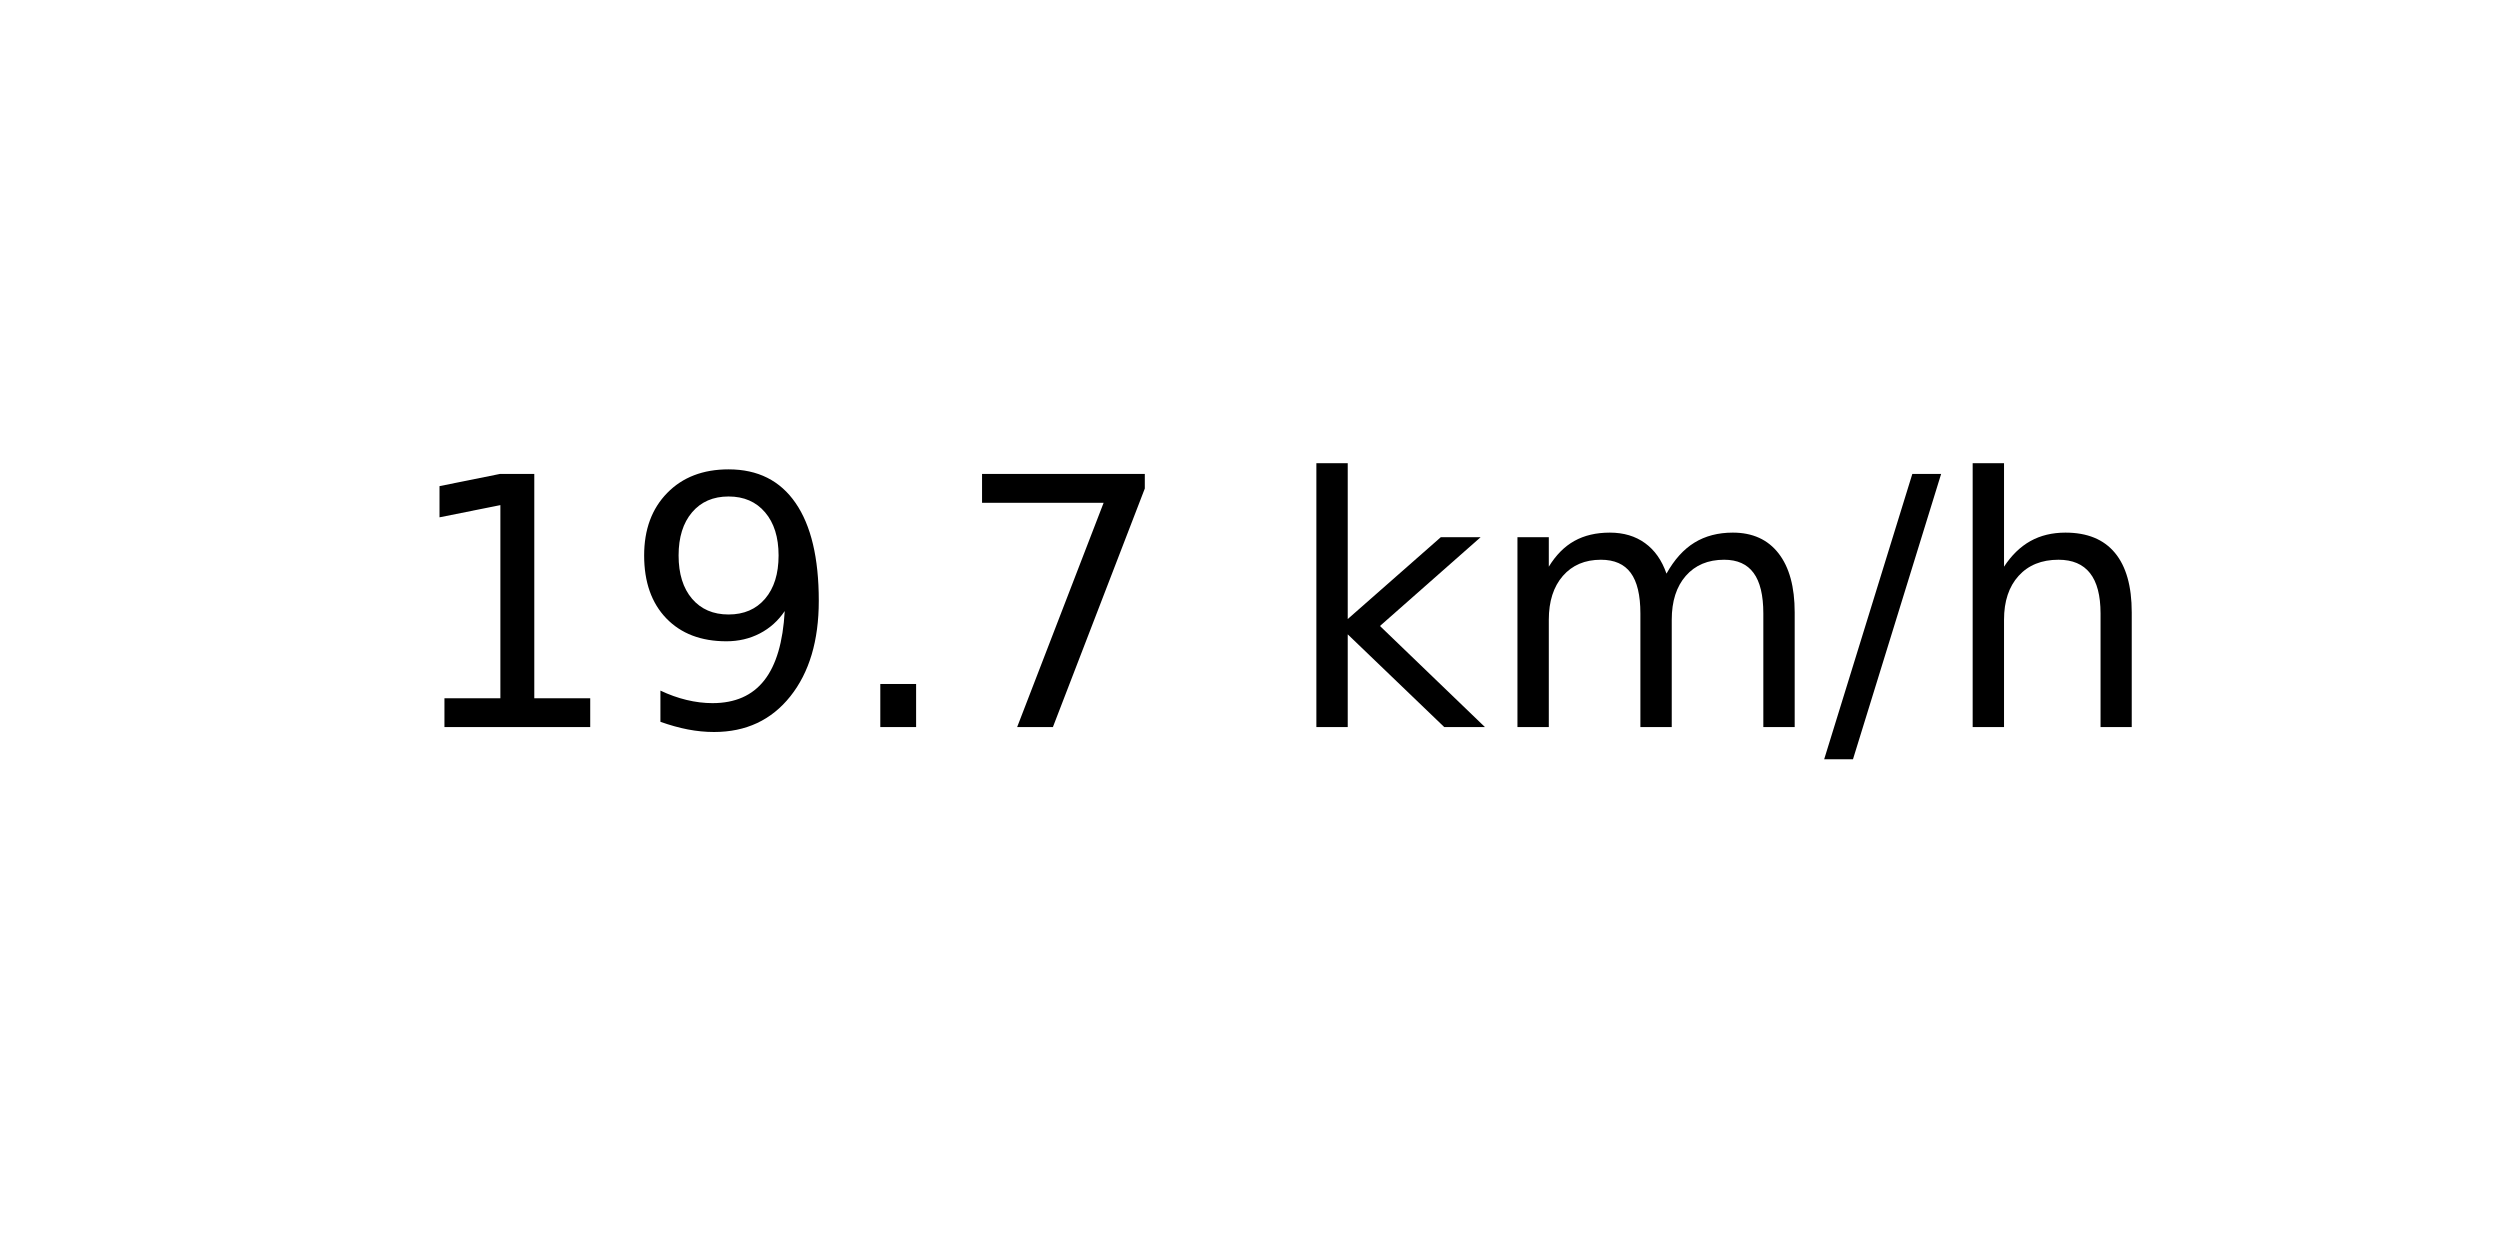
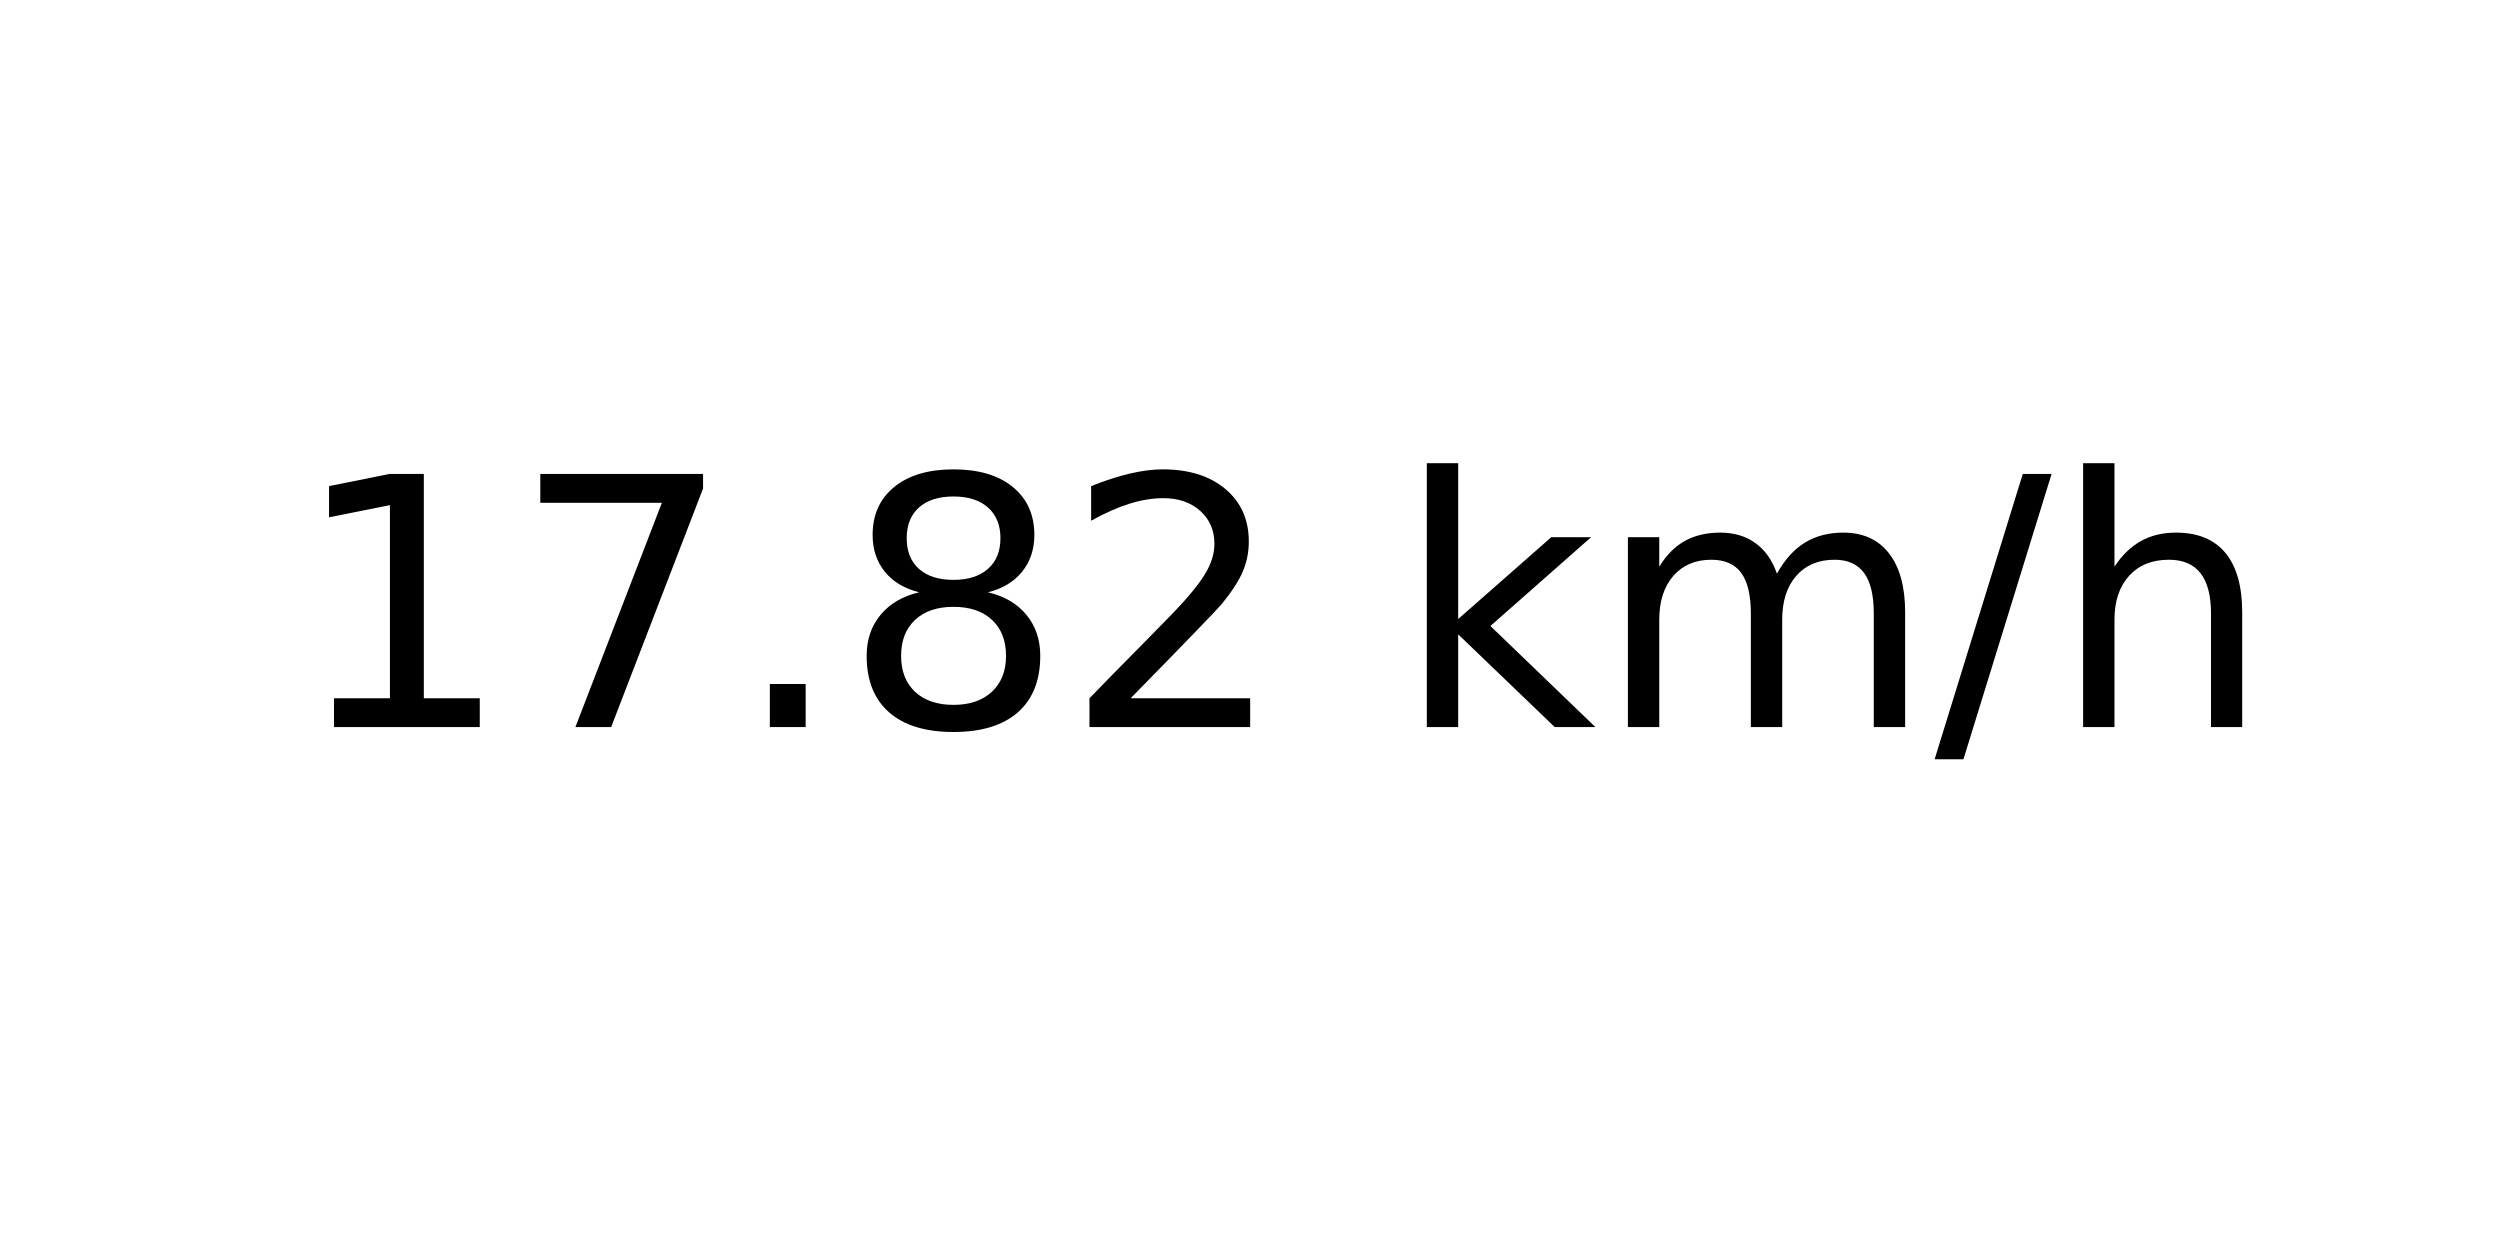
<svg xmlns="http://www.w3.org/2000/svg" xmlns:xlink="http://www.w3.org/1999/xlink" width="72pt" height="36pt" viewBox="0 0 72 36" version="1.1">
  <defs>
    <style type="text/css">*{stroke-linejoin: round; stroke-linecap: butt}</style>
  </defs>
  <g id="figure_1">
    <g id="axes_1">
      <g id="text_1">
-         <g transform="translate(11.55937 20.93937) scale(0.1 -0.1)">
+         <g transform="translate(8.378125 20.93937) scale(0.1 -0.1)">
          <defs>
            <path id="DejaVuSans-31" d="M 794 531  L 1825 531  L 1825 4091  L 703 3866  L 703 4441  L 1819 4666  L 2450 4666  L 2450 531  L 3481 531  L 3481 0  L 794 0  L 794 531  z " transform="scale(0.015625)" />
-             <path id="DejaVuSans-39" d="M 703 97  L 703 672  Q 941 559 1184 500  Q 1428 441 1663 441  Q 2288 441 2617 861  Q 2947 1281 2994 2138  Q 2813 1869 2534 1725  Q 2256 1581 1919 1581  Q 1219 1581 811 2004  Q 403 2428 403 3163  Q 403 3881 828 4315  Q 1253 4750 1959 4750  Q 2769 4750 3195 4129  Q 3622 3509 3622 2328  Q 3622 1225 3098 567  Q 2575 -91 1691 -91  Q 1453 -91 1209 -44  Q 966 3 703 97  z M 1959 2075  Q 2384 2075 2632 2365  Q 2881 2656 2881 3163  Q 2881 3666 2632 3958  Q 2384 4250 1959 4250  Q 1534 4250 1286 3958  Q 1038 3666 1038 3163  Q 1038 2656 1286 2365  Q 1534 2075 1959 2075  z " transform="scale(0.015625)" />
+             <path id="DejaVuSans-37" d="M 525 4666  L 3525 4666  L 3525 4397  L 1831 0  L 1172 0  L 2766 4134  L 525 4134  L 525 4666  z " transform="scale(0.015625)" />
            <path id="DejaVuSans-2e" d="M 684 794  L 1344 794  L 1344 0  L 684 0  L 684 794  z " transform="scale(0.015625)" />
-             <path id="DejaVuSans-37" d="M 525 4666  L 3525 4666  L 3525 4397  L 1831 0  L 1172 0  L 2766 4134  L 525 4134  L 525 4666  z " transform="scale(0.015625)" />
+             <path id="DejaVuSans-38" d="M 2034 2216  Q 1584 2216 1326 1975  Q 1069 1734 1069 1313  Q 1069 891 1326 650  Q 1584 409 2034 409  Q 2484 409 2743 651  Q 3003 894 3003 1313  Q 3003 1734 2745 1975  Q 2488 2216 2034 2216  z M 1403 2484  Q 997 2584 770 2862  Q 544 3141 544 3541  Q 544 4100 942 4425  Q 1341 4750 2034 4750  Q 2731 4750 3128 4425  Q 3525 4100 3525 3541  Q 3525 3141 3298 2862  Q 3072 2584 2669 2484  Q 3125 2378 3379 2068  Q 3634 1759 3634 1313  Q 3634 634 3220 271  Q 2806 -91 2034 -91  Q 1263 -91 848 271  Q 434 634 434 1313  Q 434 1759 690 2068  Q 947 2378 1403 2484  z M 1172 3481  Q 1172 3119 1398 2916  Q 1625 2713 2034 2713  Q 2441 2713 2670 2916  Q 2900 3119 2900 3481  Q 2900 3844 2670 4047  Q 2441 4250 2034 4250  Q 1625 4250 1398 4047  Q 1172 3844 1172 3481  z " transform="scale(0.015625)" />
+             <path id="DejaVuSans-32" d="M 1228 531  L 3431 531  L 3431 0  L 469 0  L 469 531  Q 828 903 1448 1529  Q 2069 2156 2228 2338  Q 2531 2678 2651 2914  Q 2772 3150 2772 3378  Q 2772 3750 2511 3984  Q 2250 4219 1831 4219  Q 1534 4219 1204 4116  Q 875 4013 500 3803  L 500 4441  Q 881 4594 1212 4672  Q 1544 4750 1819 4750  Q 2544 4750 2975 4387  Q 3406 4025 3406 3419  Q 3406 3131 3298 2873  Q 3191 2616 2906 2266  Q 2828 2175 2409 1742  Q 1991 1309 1228 531  z " transform="scale(0.015625)" />
            <path id="DejaVuSans-20" transform="scale(0.015625)" />
            <path id="DejaVuSans-6b" d="M 581 4863  L 1159 4863  L 1159 1991  L 2875 3500  L 3609 3500  L 1753 1863  L 3688 0  L 2938 0  L 1159 1709  L 1159 0  L 581 0  L 581 4863  z " transform="scale(0.015625)" />
            <path id="DejaVuSans-6d" d="M 3328 2828  Q 3544 3216 3844 3400  Q 4144 3584 4550 3584  Q 5097 3584 5394 3201  Q 5691 2819 5691 2113  L 5691 0  L 5113 0  L 5113 2094  Q 5113 2597 4934 2840  Q 4756 3084 4391 3084  Q 3944 3084 3684 2787  Q 3425 2491 3425 1978  L 3425 0  L 2847 0  L 2847 2094  Q 2847 2600 2669 2842  Q 2491 3084 2119 3084  Q 1678 3084 1418 2786  Q 1159 2488 1159 1978  L 1159 0  L 581 0  L 581 3500  L 1159 3500  L 1159 2956  Q 1356 3278 1631 3431  Q 1906 3584 2284 3584  Q 2666 3584 2933 3390  Q 3200 3197 3328 2828  z " transform="scale(0.015625)" />
            <path id="DejaVuSans-2f" d="M 1625 4666  L 2156 4666  L 531 -594  L 0 -594  L 1625 4666  z " transform="scale(0.015625)" />
            <path id="DejaVuSans-68" d="M 3513 2113  L 3513 0  L 2938 0  L 2938 2094  Q 2938 2591 2744 2837  Q 2550 3084 2163 3084  Q 1697 3084 1428 2787  Q 1159 2491 1159 1978  L 1159 0  L 581 0  L 581 4863  L 1159 4863  L 1159 2956  Q 1366 3272 1645 3428  Q 1925 3584 2291 3584  Q 2894 3584 3203 3211  Q 3513 2838 3513 2113  z " transform="scale(0.015625)" />
          </defs>
          <use xlink:href="#DejaVuSans-31" />
-           <use xlink:href="#DejaVuSans-39" x="63.623" />
+           <use xlink:href="#DejaVuSans-37" x="63.623" />
          <use xlink:href="#DejaVuSans-2e" x="127.246" />
-           <use xlink:href="#DejaVuSans-37" x="159.033" />
-           <use xlink:href="#DejaVuSans-20" x="222.656" />
-           <use xlink:href="#DejaVuSans-6b" x="254.443" />
-           <use xlink:href="#DejaVuSans-6d" x="312.354" />
-           <use xlink:href="#DejaVuSans-2f" x="409.766" />
-           <use xlink:href="#DejaVuSans-68" x="443.457" />
+           <use xlink:href="#DejaVuSans-38" x="159.033" />
+           <use xlink:href="#DejaVuSans-32" x="222.656" />
+           <use xlink:href="#DejaVuSans-20" x="286.279" />
+           <use xlink:href="#DejaVuSans-6b" x="318.066" />
+           <use xlink:href="#DejaVuSans-6d" x="375.977" />
+           <use xlink:href="#DejaVuSans-2f" x="473.389" />
+           <use xlink:href="#DejaVuSans-68" x="507.08" />
        </g>
      </g>
    </g>
  </g>
</svg>
